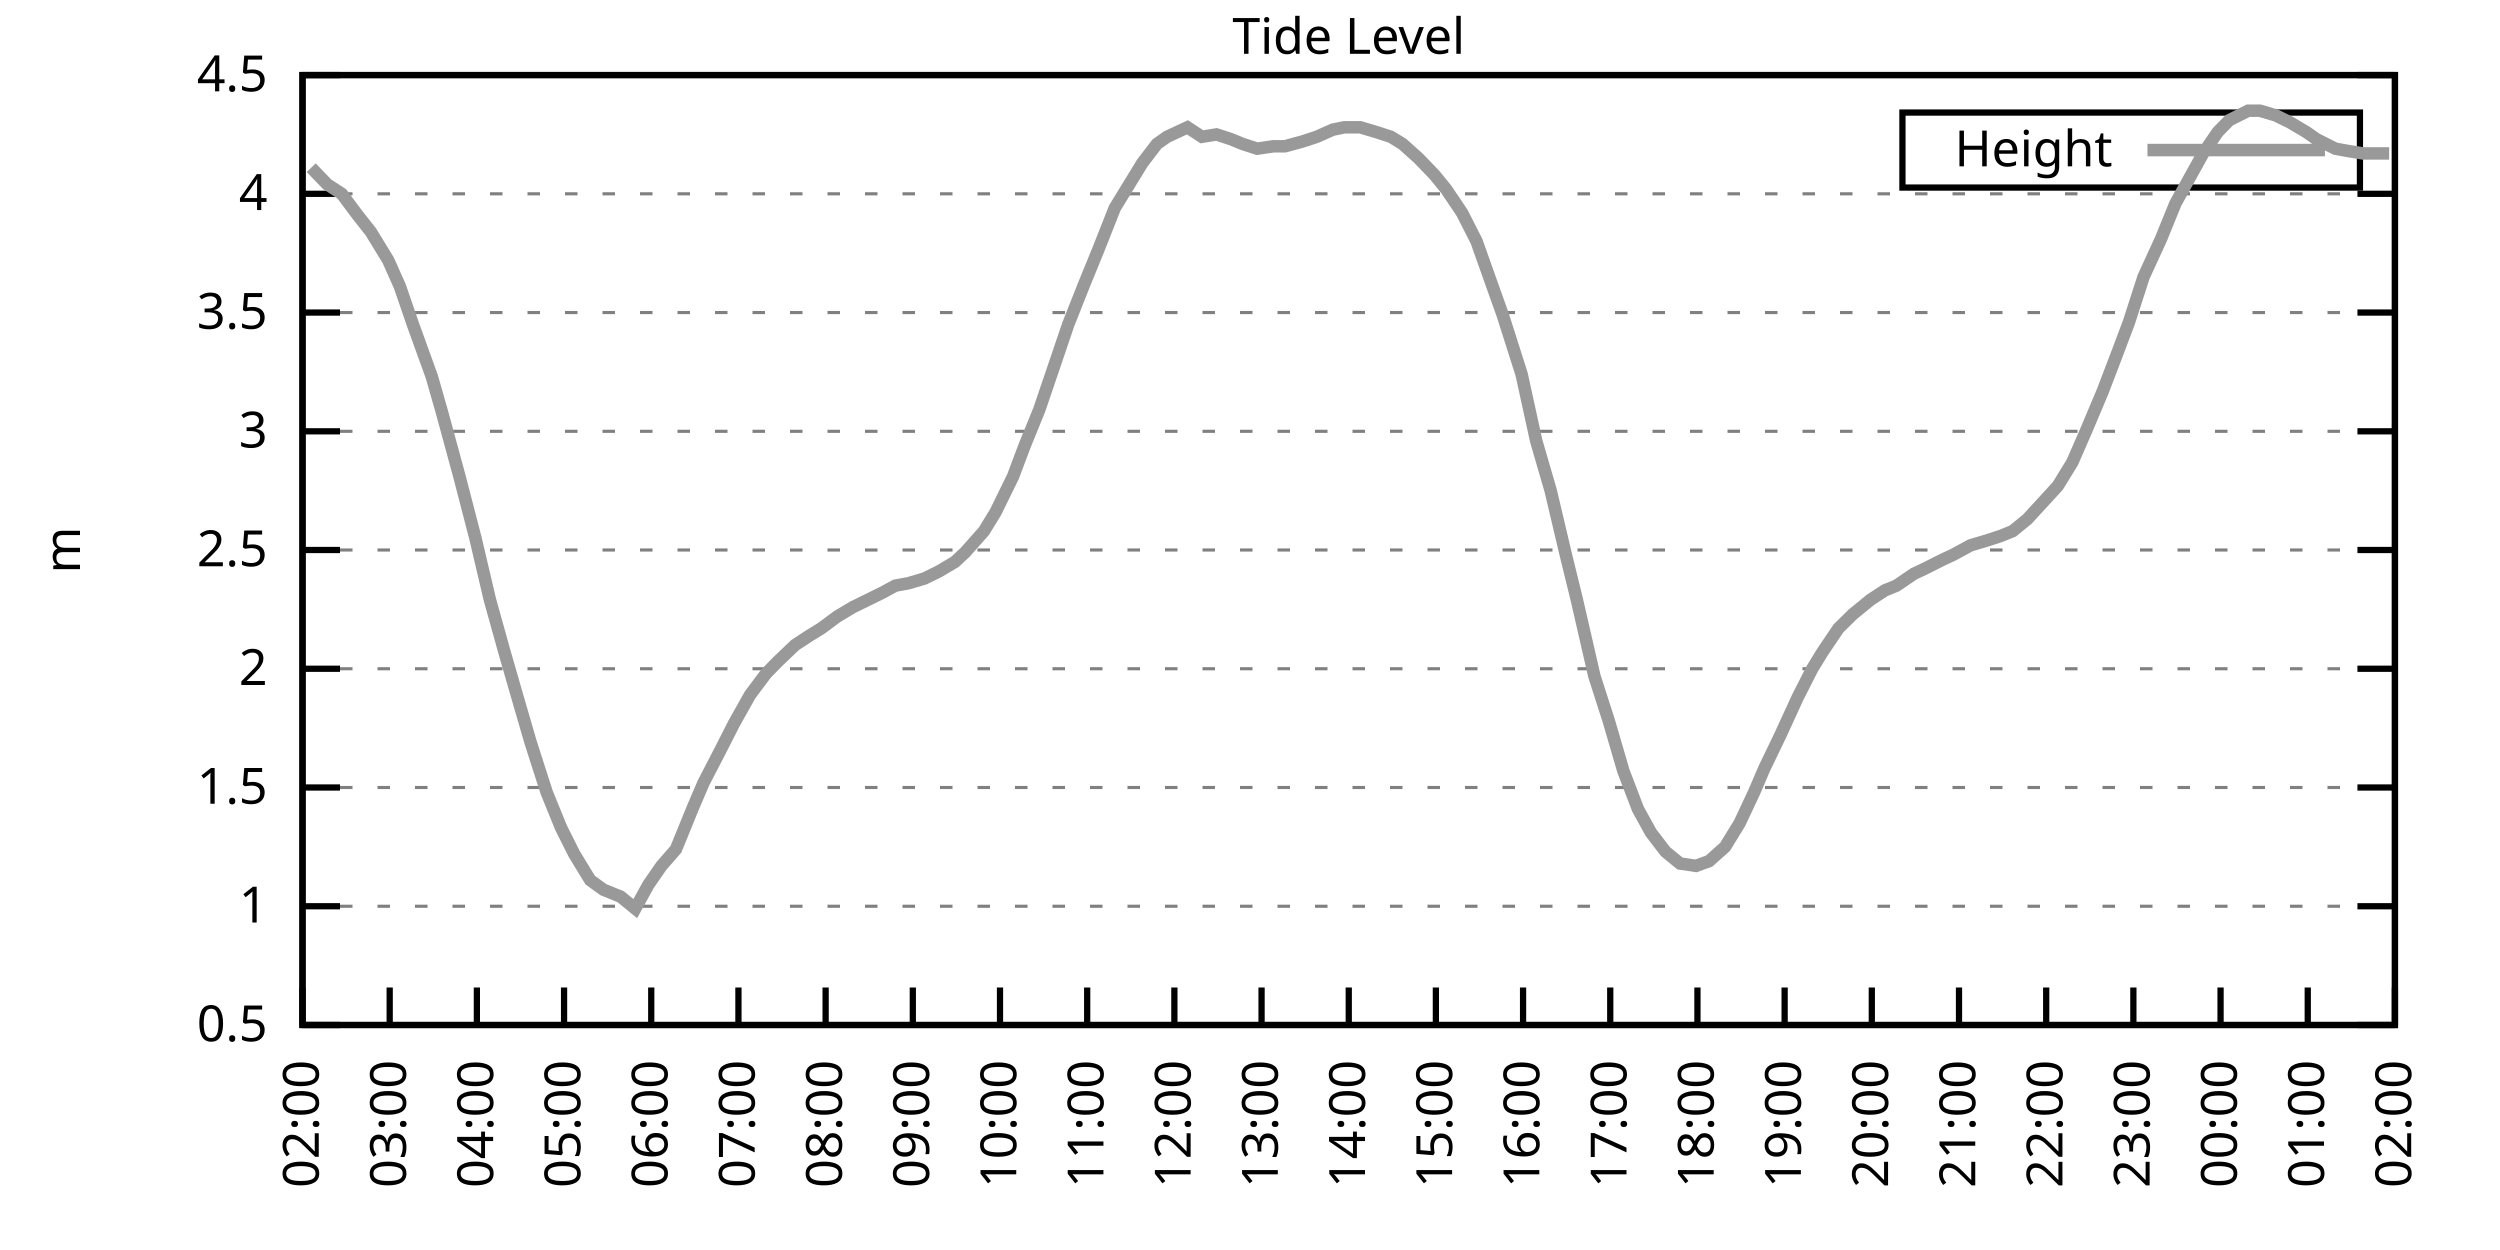
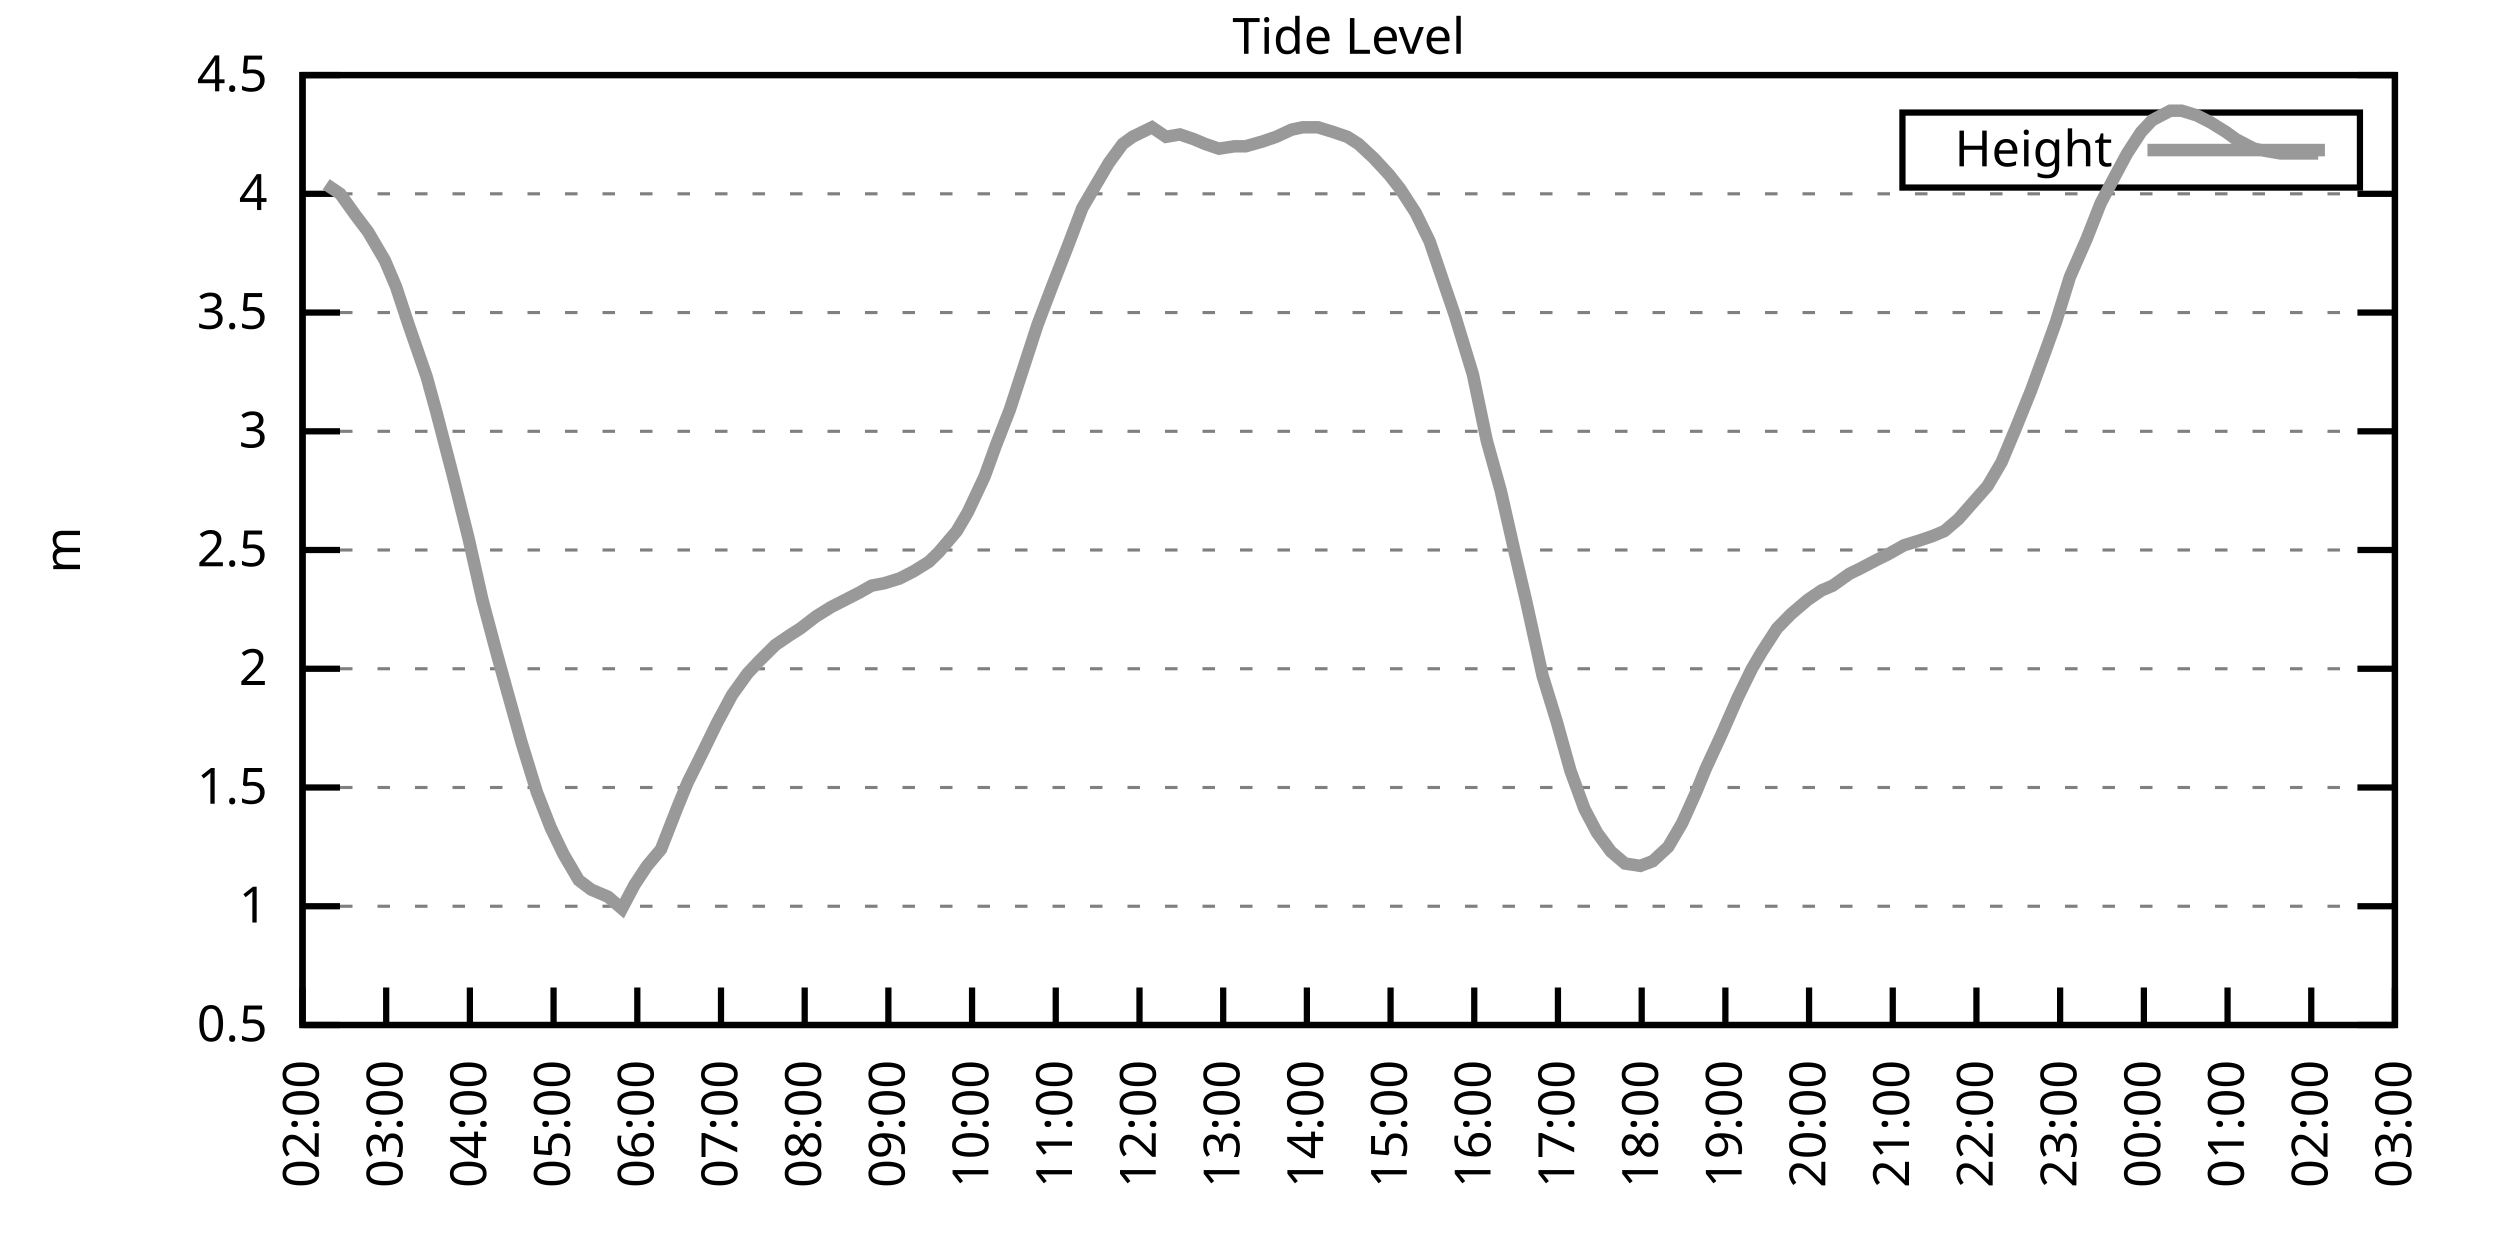
<svg xmlns="http://www.w3.org/2000/svg" xmlns:xlink="http://www.w3.org/1999/xlink" width="400" height="200" viewBox="0 0 400 200">
  <g id="gnuplot_canvas">
    <rect x="0" y="0" width="400" height="200" fill="none" />
    <defs>
      <circle id="gpDot" r="0.5" stroke-width="0.5" stroke="currentColor" />
      <path id="gpPt0" stroke-width="0.333" stroke="currentColor" d="M-1,0 h2 M0,-1 v2" />
      <path id="gpPt1" stroke-width="0.333" stroke="currentColor" d="M-1,-1 L1,1 M1,-1 L-1,1" />
      <path id="gpPt2" stroke-width="0.333" stroke="currentColor" d="M-1,0 L1,0 M0,-1 L0,1 M-1,-1 L1,1 M-1,1 L1,-1" />
      <rect id="gpPt3" stroke-width="0.333" stroke="currentColor" x="-1" y="-1" width="2" height="2" />
      <rect id="gpPt4" stroke-width="0.333" stroke="currentColor" fill="currentColor" x="-1" y="-1" width="2" height="2" />
      <circle id="gpPt5" stroke-width="0.333" stroke="currentColor" cx="0" cy="0" r="1" />
      <use xlink:href="#gpPt5" id="gpPt6" fill="currentColor" stroke="none" />
      <path id="gpPt7" stroke-width="0.333" stroke="currentColor" d="M0,-1.33 L-1.33,0.67 L1.33,0.67 z" />
      <use xlink:href="#gpPt7" id="gpPt8" fill="currentColor" stroke="none" />
      <use xlink:href="#gpPt7" id="gpPt9" stroke="currentColor" transform="rotate(180)" />
      <use xlink:href="#gpPt9" id="gpPt10" fill="currentColor" stroke="none" />
      <use xlink:href="#gpPt3" id="gpPt11" stroke="currentColor" transform="rotate(45)" />
      <use xlink:href="#gpPt11" id="gpPt12" fill="currentColor" stroke="none" />
      <path id="gpPt13" stroke-width="0.333" stroke="currentColor" d="M0,1.330 L1.265,0.411 L0.782,-1.067 L-0.782,-1.076 L-1.265,0.411 z" />
      <use xlink:href="#gpPt13" id="gpPt14" fill="currentColor" stroke="none" />
      <filter id="textbox" filterUnits="objectBoundingBox" x="0" y="0" height="1" width="1">
        <feFlood flood-color="white" flood-opacity="1" result="bgnd" />
        <feComposite in="SourceGraphic" in2="bgnd" operator="atop" />
      </filter>
      <filter id="greybox" filterUnits="objectBoundingBox" x="0" y="0" height="1" width="1">
        <feFlood flood-color="lightgrey" flood-opacity="1" result="grey" />
        <feComposite in="SourceGraphic" in2="grey" operator="atop" />
      </filter>
    </defs>
    <g fill="none" color="white" stroke="currentColor" stroke-width="1.00" stroke-linecap="butt" stroke-linejoin="miter">
</g>
    <g fill="none" color="black" stroke="currentColor" stroke-width="1.00" stroke-linecap="butt" stroke-linejoin="miter">
      <g stroke="none" shape-rendering="crispEdges">
        <polygon fill="rgb(255, 255, 255)" points="48.40,164.00 383.18,164.00 383.18,12.02 48.40,12.02 " />
      </g>
    </g>
    <g fill="none" color="black" stroke="currentColor" stroke-width="1.00" stroke-linecap="butt" stroke-linejoin="miter">
</g>
    <g fill="none" color="black" stroke="black" stroke-width="0.50" stroke-linecap="butt" stroke-linejoin="miter">
</g>
    <g fill="none" color="gray" stroke="currentColor" stroke-width="0.50" stroke-linecap="butt" stroke-linejoin="miter">
      <path stroke="gray" stroke-dasharray="2,4" class="gridline" d="M48.40,164.00 L383.19,164.00  " />
    </g>
    <g fill="none" color="gray" stroke="gray" stroke-width="1.00" stroke-linecap="butt" stroke-linejoin="miter">
</g>
    <g fill="none" color="black" stroke="currentColor" stroke-width="1.00" stroke-linecap="butt" stroke-linejoin="miter">
      <path stroke="black" d="M48.40,164.00 L54.40,164.00 M383.19,164.00 L377.19,164.00  " />
      <g transform="translate(42.80,166.60)" stroke="none" fill="black" font-family="Sans" font-size="8.00" text-anchor="end">
        <text>
          <tspan font-family="Sans"> 0.5</tspan>
        </text>
      </g>
    </g>
    <g fill="none" color="black" stroke="currentColor" stroke-width="1.00" stroke-linecap="butt" stroke-linejoin="miter">
</g>
    <g fill="none" color="black" stroke="black" stroke-width="0.50" stroke-linecap="butt" stroke-linejoin="miter">
</g>
    <g fill="none" color="gray" stroke="currentColor" stroke-width="0.50" stroke-linecap="butt" stroke-linejoin="miter">
      <path stroke="gray" stroke-dasharray="2,4" class="gridline" d="M48.40,145.00 L383.19,145.00  " />
    </g>
    <g fill="none" color="gray" stroke="gray" stroke-width="1.00" stroke-linecap="butt" stroke-linejoin="miter">
</g>
    <g fill="none" color="black" stroke="currentColor" stroke-width="1.00" stroke-linecap="butt" stroke-linejoin="miter">
      <path stroke="black" d="M48.40,145.00 L54.40,145.00 M383.19,145.00 L377.19,145.00  " />
      <g transform="translate(42.80,147.60)" stroke="none" fill="black" font-family="Sans" font-size="8.00" text-anchor="end">
        <text>
          <tspan font-family="Sans"> 1</tspan>
        </text>
      </g>
    </g>
    <g fill="none" color="black" stroke="currentColor" stroke-width="1.00" stroke-linecap="butt" stroke-linejoin="miter">
</g>
    <g fill="none" color="black" stroke="black" stroke-width="0.50" stroke-linecap="butt" stroke-linejoin="miter">
</g>
    <g fill="none" color="gray" stroke="currentColor" stroke-width="0.50" stroke-linecap="butt" stroke-linejoin="miter">
      <path stroke="gray" stroke-dasharray="2,4" class="gridline" d="M48.40,126.00 L383.19,126.00  " />
    </g>
    <g fill="none" color="gray" stroke="gray" stroke-width="1.00" stroke-linecap="butt" stroke-linejoin="miter">
</g>
    <g fill="none" color="black" stroke="currentColor" stroke-width="1.00" stroke-linecap="butt" stroke-linejoin="miter">
      <path stroke="black" d="M48.40,126.00 L54.40,126.00 M383.19,126.00 L377.19,126.00  " />
      <g transform="translate(42.80,128.60)" stroke="none" fill="black" font-family="Sans" font-size="8.00" text-anchor="end">
        <text>
          <tspan font-family="Sans"> 1.5</tspan>
        </text>
      </g>
    </g>
    <g fill="none" color="black" stroke="currentColor" stroke-width="1.00" stroke-linecap="butt" stroke-linejoin="miter">
</g>
    <g fill="none" color="black" stroke="black" stroke-width="0.50" stroke-linecap="butt" stroke-linejoin="miter">
</g>
    <g fill="none" color="gray" stroke="currentColor" stroke-width="0.50" stroke-linecap="butt" stroke-linejoin="miter">
      <path stroke="gray" stroke-dasharray="2,4" class="gridline" d="M48.40,107.00 L383.19,107.00  " />
    </g>
    <g fill="none" color="gray" stroke="gray" stroke-width="1.00" stroke-linecap="butt" stroke-linejoin="miter">
</g>
    <g fill="none" color="black" stroke="currentColor" stroke-width="1.00" stroke-linecap="butt" stroke-linejoin="miter">
      <path stroke="black" d="M48.40,107.00 L54.40,107.00 M383.19,107.00 L377.19,107.00  " />
      <g transform="translate(42.80,109.60)" stroke="none" fill="black" font-family="Sans" font-size="8.00" text-anchor="end">
        <text>
          <tspan font-family="Sans"> 2</tspan>
        </text>
      </g>
    </g>
    <g fill="none" color="black" stroke="currentColor" stroke-width="1.00" stroke-linecap="butt" stroke-linejoin="miter">
</g>
    <g fill="none" color="black" stroke="black" stroke-width="0.50" stroke-linecap="butt" stroke-linejoin="miter">
</g>
    <g fill="none" color="gray" stroke="currentColor" stroke-width="0.50" stroke-linecap="butt" stroke-linejoin="miter">
      <path stroke="gray" stroke-dasharray="2,4" class="gridline" d="M48.40,88.00 L383.19,88.00  " />
    </g>
    <g fill="none" color="gray" stroke="gray" stroke-width="1.00" stroke-linecap="butt" stroke-linejoin="miter">
</g>
    <g fill="none" color="black" stroke="currentColor" stroke-width="1.00" stroke-linecap="butt" stroke-linejoin="miter">
      <path stroke="black" d="M48.40,88.00 L54.40,88.00 M383.19,88.00 L377.19,88.00  " />
      <g transform="translate(42.80,90.60)" stroke="none" fill="black" font-family="Sans" font-size="8.00" text-anchor="end">
        <text>
          <tspan font-family="Sans"> 2.5</tspan>
        </text>
      </g>
    </g>
    <g fill="none" color="black" stroke="currentColor" stroke-width="1.00" stroke-linecap="butt" stroke-linejoin="miter">
</g>
    <g fill="none" color="black" stroke="black" stroke-width="0.50" stroke-linecap="butt" stroke-linejoin="miter">
</g>
    <g fill="none" color="gray" stroke="currentColor" stroke-width="0.50" stroke-linecap="butt" stroke-linejoin="miter">
      <path stroke="gray" stroke-dasharray="2,4" class="gridline" d="M48.40,69.01 L383.19,69.01  " />
    </g>
    <g fill="none" color="gray" stroke="gray" stroke-width="1.00" stroke-linecap="butt" stroke-linejoin="miter">
</g>
    <g fill="none" color="black" stroke="currentColor" stroke-width="1.00" stroke-linecap="butt" stroke-linejoin="miter">
      <path stroke="black" d="M48.40,69.01 L54.40,69.01 M383.19,69.01 L377.19,69.01  " />
      <g transform="translate(42.80,71.61)" stroke="none" fill="black" font-family="Sans" font-size="8.00" text-anchor="end">
        <text>
          <tspan font-family="Sans"> 3</tspan>
        </text>
      </g>
    </g>
    <g fill="none" color="black" stroke="currentColor" stroke-width="1.00" stroke-linecap="butt" stroke-linejoin="miter">
</g>
    <g fill="none" color="black" stroke="black" stroke-width="0.50" stroke-linecap="butt" stroke-linejoin="miter">
</g>
    <g fill="none" color="gray" stroke="currentColor" stroke-width="0.50" stroke-linecap="butt" stroke-linejoin="miter">
      <path stroke="gray" stroke-dasharray="2,4" class="gridline" d="M48.40,50.01 L383.19,50.01  " />
    </g>
    <g fill="none" color="gray" stroke="gray" stroke-width="1.00" stroke-linecap="butt" stroke-linejoin="miter">
</g>
    <g fill="none" color="black" stroke="currentColor" stroke-width="1.00" stroke-linecap="butt" stroke-linejoin="miter">
      <path stroke="black" d="M48.40,50.01 L54.40,50.01 M383.19,50.01 L377.19,50.01  " />
      <g transform="translate(42.80,52.61)" stroke="none" fill="black" font-family="Sans" font-size="8.00" text-anchor="end">
        <text>
          <tspan font-family="Sans"> 3.5</tspan>
        </text>
      </g>
    </g>
    <g fill="none" color="black" stroke="currentColor" stroke-width="1.00" stroke-linecap="butt" stroke-linejoin="miter">
</g>
    <g fill="none" color="black" stroke="black" stroke-width="0.50" stroke-linecap="butt" stroke-linejoin="miter">
</g>
    <g fill="none" color="gray" stroke="currentColor" stroke-width="0.50" stroke-linecap="butt" stroke-linejoin="miter">
      <path stroke="gray" stroke-dasharray="2,4" class="gridline" d="M48.40,31.01 L383.19,31.01  " />
    </g>
    <g fill="none" color="gray" stroke="gray" stroke-width="1.00" stroke-linecap="butt" stroke-linejoin="miter">
</g>
    <g fill="none" color="black" stroke="currentColor" stroke-width="1.00" stroke-linecap="butt" stroke-linejoin="miter">
      <path stroke="black" d="M48.40,31.01 L54.40,31.01 M383.19,31.01 L377.19,31.01  " />
      <g transform="translate(42.80,33.61)" stroke="none" fill="black" font-family="Sans" font-size="8.00" text-anchor="end">
        <text>
          <tspan font-family="Sans"> 4</tspan>
        </text>
      </g>
    </g>
    <g fill="none" color="black" stroke="currentColor" stroke-width="1.00" stroke-linecap="butt" stroke-linejoin="miter">
</g>
    <g fill="none" color="black" stroke="black" stroke-width="0.50" stroke-linecap="butt" stroke-linejoin="miter">
</g>
    <g fill="none" color="gray" stroke="currentColor" stroke-width="0.50" stroke-linecap="butt" stroke-linejoin="miter">
      <path stroke="gray" stroke-dasharray="2,4" class="gridline" d="M48.40,12.01 L383.19,12.01  " />
    </g>
    <g fill="none" color="gray" stroke="gray" stroke-width="1.00" stroke-linecap="butt" stroke-linejoin="miter">
</g>
    <g fill="none" color="black" stroke="currentColor" stroke-width="1.00" stroke-linecap="butt" stroke-linejoin="miter">
      <path stroke="black" d="M48.40,12.01 L54.40,12.01 M383.19,12.01 L377.19,12.01  " />
      <g transform="translate(42.80,14.61)" stroke="none" fill="black" font-family="Sans" font-size="8.00" text-anchor="end">
        <text>
          <tspan font-family="Sans"> 4.5</tspan>
        </text>
      </g>
    </g>
    <g fill="none" color="black" stroke="currentColor" stroke-width="1.00" stroke-linecap="butt" stroke-linejoin="miter">
      <path stroke="black" d="M48.40,164.00 L48.40,158.00  " />
      <g transform="translate(51.00,169.60) rotate(270.00)" stroke="none" fill="black" font-family="Sans" font-size="8.00" text-anchor="end">
        <text>
          <tspan font-family="Sans">02:00</tspan>
        </text>
      </g>
    </g>
    <g fill="none" color="black" stroke="currentColor" stroke-width="1.00" stroke-linecap="butt" stroke-linejoin="miter">
-       <path stroke="black" d="M62.35,164.00 L62.35,158.00  " />
-       <g transform="translate(64.95,169.60) rotate(270.00)" stroke="none" fill="black" font-family="Sans" font-size="8.00" text-anchor="end">
+       <path stroke="black" d="M61.79,164.00 L61.79,158.00  " />
+       <g transform="translate(64.39,169.60) rotate(270.00)" stroke="none" fill="black" font-family="Sans" font-size="8.00" text-anchor="end">
        <text>
          <tspan font-family="Sans">03:00</tspan>
        </text>
      </g>
    </g>
    <g fill="none" color="black" stroke="currentColor" stroke-width="1.00" stroke-linecap="butt" stroke-linejoin="miter">
-       <path stroke="black" d="M76.30,164.00 L76.30,158.00  " />
-       <g transform="translate(78.90,169.60) rotate(270.00)" stroke="none" fill="black" font-family="Sans" font-size="8.00" text-anchor="end">
+       <path stroke="black" d="M75.18,164.00 L75.18,158.00  " />
+       <g transform="translate(77.78,169.60) rotate(270.00)" stroke="none" fill="black" font-family="Sans" font-size="8.00" text-anchor="end">
        <text>
          <tspan font-family="Sans">04:00</tspan>
        </text>
      </g>
    </g>
    <g fill="none" color="black" stroke="currentColor" stroke-width="1.00" stroke-linecap="butt" stroke-linejoin="miter">
-       <path stroke="black" d="M90.25,164.00 L90.25,158.00  " />
-       <g transform="translate(92.85,169.60) rotate(270.00)" stroke="none" fill="black" font-family="Sans" font-size="8.00" text-anchor="end">
+       <path stroke="black" d="M88.57,164.00 L88.57,158.00  " />
+       <g transform="translate(91.17,169.60) rotate(270.00)" stroke="none" fill="black" font-family="Sans" font-size="8.00" text-anchor="end">
        <text>
          <tspan font-family="Sans">05:00</tspan>
        </text>
      </g>
    </g>
    <g fill="none" color="black" stroke="currentColor" stroke-width="1.00" stroke-linecap="butt" stroke-linejoin="miter">
-       <path stroke="black" d="M104.20,164.00 L104.20,158.00  " />
-       <g transform="translate(106.80,169.60) rotate(270.00)" stroke="none" fill="black" font-family="Sans" font-size="8.00" text-anchor="end">
+       <path stroke="black" d="M101.97,164.00 L101.97,158.00  " />
+       <g transform="translate(104.57,169.60) rotate(270.00)" stroke="none" fill="black" font-family="Sans" font-size="8.00" text-anchor="end">
        <text>
          <tspan font-family="Sans">06:00</tspan>
        </text>
      </g>
    </g>
    <g fill="none" color="black" stroke="currentColor" stroke-width="1.00" stroke-linecap="butt" stroke-linejoin="miter">
-       <path stroke="black" d="M118.15,164.00 L118.15,158.00  " />
-       <g transform="translate(120.75,169.60) rotate(270.00)" stroke="none" fill="black" font-family="Sans" font-size="8.00" text-anchor="end">
+       <path stroke="black" d="M115.36,164.00 L115.36,158.00  " />
+       <g transform="translate(117.96,169.60) rotate(270.00)" stroke="none" fill="black" font-family="Sans" font-size="8.00" text-anchor="end">
        <text>
          <tspan font-family="Sans">07:00</tspan>
        </text>
      </g>
    </g>
    <g fill="none" color="black" stroke="currentColor" stroke-width="1.00" stroke-linecap="butt" stroke-linejoin="miter">
-       <path stroke="black" d="M132.10,164.00 L132.10,158.00  " />
-       <g transform="translate(134.70,169.60) rotate(270.00)" stroke="none" fill="black" font-family="Sans" font-size="8.00" text-anchor="end">
+       <path stroke="black" d="M128.75,164.00 L128.75,158.00  " />
+       <g transform="translate(131.35,169.60) rotate(270.00)" stroke="none" fill="black" font-family="Sans" font-size="8.00" text-anchor="end">
        <text>
          <tspan font-family="Sans">08:00</tspan>
        </text>
      </g>
    </g>
    <g fill="none" color="black" stroke="currentColor" stroke-width="1.00" stroke-linecap="butt" stroke-linejoin="miter">
-       <path stroke="black" d="M146.05,164.00 L146.05,158.00  " />
-       <g transform="translate(148.65,169.60) rotate(270.00)" stroke="none" fill="black" font-family="Sans" font-size="8.00" text-anchor="end">
+       <path stroke="black" d="M142.14,164.00 L142.14,158.00  " />
+       <g transform="translate(144.74,169.60) rotate(270.00)" stroke="none" fill="black" font-family="Sans" font-size="8.00" text-anchor="end">
        <text>
          <tspan font-family="Sans">09:00</tspan>
        </text>
      </g>
    </g>
    <g fill="none" color="black" stroke="currentColor" stroke-width="1.00" stroke-linecap="butt" stroke-linejoin="miter">
-       <path stroke="black" d="M160.00,164.00 L160.00,158.00  " />
-       <g transform="translate(162.60,169.60) rotate(270.00)" stroke="none" fill="black" font-family="Sans" font-size="8.00" text-anchor="end">
+       <path stroke="black" d="M155.53,164.00 L155.53,158.00  " />
+       <g transform="translate(158.13,169.60) rotate(270.00)" stroke="none" fill="black" font-family="Sans" font-size="8.00" text-anchor="end">
        <text>
          <tspan font-family="Sans">10:00</tspan>
        </text>
      </g>
    </g>
    <g fill="none" color="black" stroke="currentColor" stroke-width="1.00" stroke-linecap="butt" stroke-linejoin="miter">
-       <path stroke="black" d="M173.95,164.00 L173.95,158.00  " />
-       <g transform="translate(176.55,169.60) rotate(270.00)" stroke="none" fill="black" font-family="Sans" font-size="8.00" text-anchor="end">
+       <path stroke="black" d="M168.92,164.00 L168.92,158.00  " />
+       <g transform="translate(171.52,169.60) rotate(270.00)" stroke="none" fill="black" font-family="Sans" font-size="8.00" text-anchor="end">
        <text>
          <tspan font-family="Sans">11:00</tspan>
        </text>
      </g>
    </g>
    <g fill="none" color="black" stroke="currentColor" stroke-width="1.00" stroke-linecap="butt" stroke-linejoin="miter">
-       <path stroke="black" d="M187.90,164.00 L187.90,158.00  " />
-       <g transform="translate(190.50,169.60) rotate(270.00)" stroke="none" fill="black" font-family="Sans" font-size="8.00" text-anchor="end">
+       <path stroke="black" d="M182.32,164.00 L182.32,158.00  " />
+       <g transform="translate(184.92,169.60) rotate(270.00)" stroke="none" fill="black" font-family="Sans" font-size="8.00" text-anchor="end">
        <text>
          <tspan font-family="Sans">12:00</tspan>
        </text>
      </g>
    </g>
    <g fill="none" color="black" stroke="currentColor" stroke-width="1.00" stroke-linecap="butt" stroke-linejoin="miter">
-       <path stroke="black" d="M201.85,164.00 L201.85,158.00  " />
-       <g transform="translate(204.45,169.60) rotate(270.00)" stroke="none" fill="black" font-family="Sans" font-size="8.00" text-anchor="end">
+       <path stroke="black" d="M195.71,164.00 L195.71,158.00  " />
+       <g transform="translate(198.31,169.60) rotate(270.00)" stroke="none" fill="black" font-family="Sans" font-size="8.00" text-anchor="end">
        <text>
          <tspan font-family="Sans">13:00</tspan>
        </text>
      </g>
    </g>
    <g fill="none" color="black" stroke="currentColor" stroke-width="1.00" stroke-linecap="butt" stroke-linejoin="miter">
-       <path stroke="black" d="M215.80,164.00 L215.80,158.00  " />
-       <g transform="translate(218.40,169.60) rotate(270.00)" stroke="none" fill="black" font-family="Sans" font-size="8.00" text-anchor="end">
+       <path stroke="black" d="M209.10,164.00 L209.10,158.00  " />
+       <g transform="translate(211.70,169.60) rotate(270.00)" stroke="none" fill="black" font-family="Sans" font-size="8.00" text-anchor="end">
        <text>
          <tspan font-family="Sans">14:00</tspan>
        </text>
      </g>
    </g>
    <g fill="none" color="black" stroke="currentColor" stroke-width="1.00" stroke-linecap="butt" stroke-linejoin="miter">
-       <path stroke="black" d="M229.74,164.00 L229.74,158.00  " />
-       <g transform="translate(232.34,169.60) rotate(270.00)" stroke="none" fill="black" font-family="Sans" font-size="8.00" text-anchor="end">
+       <path stroke="black" d="M222.49,164.00 L222.49,158.00  " />
+       <g transform="translate(225.09,169.60) rotate(270.00)" stroke="none" fill="black" font-family="Sans" font-size="8.00" text-anchor="end">
        <text>
          <tspan font-family="Sans">15:00</tspan>
        </text>
      </g>
    </g>
    <g fill="none" color="black" stroke="currentColor" stroke-width="1.00" stroke-linecap="butt" stroke-linejoin="miter">
-       <path stroke="black" d="M243.69,164.00 L243.69,158.00  " />
-       <g transform="translate(246.29,169.60) rotate(270.00)" stroke="none" fill="black" font-family="Sans" font-size="8.00" text-anchor="end">
+       <path stroke="black" d="M235.88,164.00 L235.88,158.00  " />
+       <g transform="translate(238.48,169.60) rotate(270.00)" stroke="none" fill="black" font-family="Sans" font-size="8.00" text-anchor="end">
        <text>
          <tspan font-family="Sans">16:00</tspan>
        </text>
      </g>
    </g>
    <g fill="none" color="black" stroke="currentColor" stroke-width="1.00" stroke-linecap="butt" stroke-linejoin="miter">
-       <path stroke="black" d="M257.64,164.00 L257.64,158.00  " />
-       <g transform="translate(260.24,169.60) rotate(270.00)" stroke="none" fill="black" font-family="Sans" font-size="8.00" text-anchor="end">
+       <path stroke="black" d="M249.27,164.00 L249.27,158.00  " />
+       <g transform="translate(251.87,169.60) rotate(270.00)" stroke="none" fill="black" font-family="Sans" font-size="8.00" text-anchor="end">
        <text>
          <tspan font-family="Sans">17:00</tspan>
        </text>
      </g>
    </g>
    <g fill="none" color="black" stroke="currentColor" stroke-width="1.00" stroke-linecap="butt" stroke-linejoin="miter">
-       <path stroke="black" d="M271.59,164.00 L271.59,158.00  " />
-       <g transform="translate(274.19,169.60) rotate(270.00)" stroke="none" fill="black" font-family="Sans" font-size="8.00" text-anchor="end">
+       <path stroke="black" d="M262.67,164.00 L262.67,158.00  " />
+       <g transform="translate(265.27,169.60) rotate(270.00)" stroke="none" fill="black" font-family="Sans" font-size="8.00" text-anchor="end">
        <text>
          <tspan font-family="Sans">18:00</tspan>
        </text>
      </g>
    </g>
    <g fill="none" color="black" stroke="currentColor" stroke-width="1.00" stroke-linecap="butt" stroke-linejoin="miter">
-       <path stroke="black" d="M285.54,164.00 L285.54,158.00  " />
-       <g transform="translate(288.14,169.60) rotate(270.00)" stroke="none" fill="black" font-family="Sans" font-size="8.00" text-anchor="end">
+       <path stroke="black" d="M276.06,164.00 L276.06,158.00  " />
+       <g transform="translate(278.66,169.60) rotate(270.00)" stroke="none" fill="black" font-family="Sans" font-size="8.00" text-anchor="end">
        <text>
          <tspan font-family="Sans">19:00</tspan>
        </text>
      </g>
    </g>
    <g fill="none" color="black" stroke="currentColor" stroke-width="1.00" stroke-linecap="butt" stroke-linejoin="miter">
-       <path stroke="black" d="M299.49,164.00 L299.49,158.00  " />
-       <g transform="translate(302.09,169.60) rotate(270.00)" stroke="none" fill="black" font-family="Sans" font-size="8.00" text-anchor="end">
+       <path stroke="black" d="M289.45,164.00 L289.45,158.00  " />
+       <g transform="translate(292.05,169.60) rotate(270.00)" stroke="none" fill="black" font-family="Sans" font-size="8.00" text-anchor="end">
        <text>
          <tspan font-family="Sans">20:00</tspan>
        </text>
      </g>
    </g>
    <g fill="none" color="black" stroke="currentColor" stroke-width="1.00" stroke-linecap="butt" stroke-linejoin="miter">
-       <path stroke="black" d="M313.44,164.00 L313.44,158.00  " />
-       <g transform="translate(316.04,169.60) rotate(270.00)" stroke="none" fill="black" font-family="Sans" font-size="8.00" text-anchor="end">
+       <path stroke="black" d="M302.84,164.00 L302.84,158.00  " />
+       <g transform="translate(305.44,169.60) rotate(270.00)" stroke="none" fill="black" font-family="Sans" font-size="8.00" text-anchor="end">
        <text>
          <tspan font-family="Sans">21:00</tspan>
        </text>
      </g>
    </g>
    <g fill="none" color="black" stroke="currentColor" stroke-width="1.00" stroke-linecap="butt" stroke-linejoin="miter">
-       <path stroke="black" d="M327.39,164.00 L327.39,158.00  " />
-       <g transform="translate(329.99,169.60) rotate(270.00)" stroke="none" fill="black" font-family="Sans" font-size="8.00" text-anchor="end">
+       <path stroke="black" d="M316.23,164.00 L316.23,158.00  " />
+       <g transform="translate(318.83,169.60) rotate(270.00)" stroke="none" fill="black" font-family="Sans" font-size="8.00" text-anchor="end">
        <text>
          <tspan font-family="Sans">22:00</tspan>
        </text>
      </g>
    </g>
    <g fill="none" color="black" stroke="currentColor" stroke-width="1.00" stroke-linecap="butt" stroke-linejoin="miter">
-       <path stroke="black" d="M341.34,164.00 L341.34,158.00  " />
-       <g transform="translate(343.94,169.60) rotate(270.00)" stroke="none" fill="black" font-family="Sans" font-size="8.00" text-anchor="end">
+       <path stroke="black" d="M329.62,164.00 L329.62,158.00  " />
+       <g transform="translate(332.22,169.60) rotate(270.00)" stroke="none" fill="black" font-family="Sans" font-size="8.00" text-anchor="end">
        <text>
          <tspan font-family="Sans">23:00</tspan>
        </text>
      </g>
    </g>
    <g fill="none" color="black" stroke="currentColor" stroke-width="1.00" stroke-linecap="butt" stroke-linejoin="miter">
-       <path stroke="black" d="M355.29,164.00 L355.29,158.00  " />
-       <g transform="translate(357.89,169.60) rotate(270.00)" stroke="none" fill="black" font-family="Sans" font-size="8.00" text-anchor="end">
+       <path stroke="black" d="M343.02,164.00 L343.02,158.00  " />
+       <g transform="translate(345.62,169.60) rotate(270.00)" stroke="none" fill="black" font-family="Sans" font-size="8.00" text-anchor="end">
        <text>
          <tspan font-family="Sans">00:00</tspan>
        </text>
      </g>
    </g>
    <g fill="none" color="black" stroke="currentColor" stroke-width="1.00" stroke-linecap="butt" stroke-linejoin="miter">
-       <path stroke="black" d="M369.24,164.00 L369.24,158.00  " />
-       <g transform="translate(371.84,169.60) rotate(270.00)" stroke="none" fill="black" font-family="Sans" font-size="8.00" text-anchor="end">
+       <path stroke="black" d="M356.41,164.00 L356.41,158.00  " />
+       <g transform="translate(359.01,169.60) rotate(270.00)" stroke="none" fill="black" font-family="Sans" font-size="8.00" text-anchor="end">
        <text>
          <tspan font-family="Sans">01:00</tspan>
+         </text>
+       </g>
+     </g>
+     <g fill="none" color="black" stroke="currentColor" stroke-width="1.00" stroke-linecap="butt" stroke-linejoin="miter">
+       <path stroke="black" d="M369.80,164.00 L369.80,158.00  " />
+       <g transform="translate(372.40,169.60) rotate(270.00)" stroke="none" fill="black" font-family="Sans" font-size="8.00" text-anchor="end">
+         <text>
+           <tspan font-family="Sans">02:00</tspan>
        </text>
      </g>
    </g>
    <g fill="none" color="black" stroke="currentColor" stroke-width="1.00" stroke-linecap="butt" stroke-linejoin="miter">
      <path stroke="black" d="M383.19,164.00 L383.19,158.00  " />
      <g transform="translate(385.79,169.60) rotate(270.00)" stroke="none" fill="black" font-family="Sans" font-size="8.00" text-anchor="end">
        <text>
-           <tspan font-family="Sans">02:00</tspan>
+           <tspan font-family="Sans">03:00</tspan>
        </text>
      </g>
    </g>
    <g fill="none" color="black" stroke="currentColor" stroke-width="1.00" stroke-linecap="butt" stroke-linejoin="miter">
</g>
    <g fill="none" color="black" stroke="currentColor" stroke-width="1.00" stroke-linecap="butt" stroke-linejoin="miter">
      <path stroke="black" d="M48.40,12.01 L48.40,164.00 L383.19,164.00 L383.19,12.01 L48.40,12.01 Z  " />
    </g>
    <g fill="none" color="black" stroke="currentColor" stroke-width="1.00" stroke-linecap="butt" stroke-linejoin="miter">
</g>
    <g fill="none" color="black" stroke="currentColor" stroke-width="1.00" stroke-linecap="butt" stroke-linejoin="miter">
      <path stroke="black" d="M304.39,30.01 L304.39,18.01 L377.59,18.01 L377.59,30.01 L304.39,30.01 Z  " />
    </g>
    <g id="Tide_level_plot_1">
      <g fill="none" color="white" stroke="black" stroke-width="2.00" stroke-linecap="butt" stroke-linejoin="miter">
</g>
      <g fill="none" color="black" stroke="currentColor" stroke-width="2.00" stroke-linecap="butt" stroke-linejoin="miter">
        <g transform="translate(337.99,26.61)" stroke="none" fill="black" font-family="Sans" font-size="8.00" text-anchor="end">
          <text>
            <tspan font-family="Sans">Height</tspan>
          </text>
        </g>
      </g>
      <g fill="none" color="black" stroke="currentColor" stroke-width="2.00" stroke-linecap="butt" stroke-linejoin="miter">
-         <path stroke="rgb(153, 153, 153)" d="M343.59,24.01 L371.99,24.01 M49.79,26.83 L52.35,29.49 L54.68,31.01 L57.23,34.43 L59.33,37.09 L62.12,41.65   L63.98,45.83 L66.07,51.91 L69.09,60.27 L70.72,65.97 L73.51,76.23 L76.07,86.11 L78.39,95.98 L80.72,104.34   L82.58,110.80 L84.90,118.78 L87.46,126.76 L89.78,132.46 L91.88,136.64 L94.43,140.82 L96.53,142.34 L99.32,143.48   L101.64,145.38 L103.73,141.58 L105.83,138.54 L108.15,135.88 L110.94,129.04 L112.57,125.24 L115.13,120.30 L117.45,115.74   L120.01,111.18 L122.57,107.76 L124.43,105.86 L127.22,103.20 L129.54,101.68 L131.40,100.54 L133.96,98.64 L136.51,97.12   L138.84,95.98 L141.16,94.84 L143.26,93.70 L145.35,93.32 L147.91,92.56 L150.23,91.42 L152.79,89.90 L154.42,88.38   L157.44,84.97 L159.30,81.93 L162.09,76.23 L163.95,71.29 L166.27,65.59 L168.60,58.75 L170.92,51.91 L173.48,45.45   L175.81,39.75 L178.36,33.29 L180.22,30.25 L182.78,26.07 L185.11,23.03 L186.73,21.89 L189.99,20.37 L192.31,21.89   L194.64,21.51 L196.96,22.27 L198.82,23.03 L201.15,23.79 L203.71,23.41 L205.57,23.41 L208.36,22.65 L210.68,21.89   L213.24,20.75 L215.10,20.37 L217.65,20.37 L220.21,21.13 L222.54,21.89 L224.40,23.03 L226.95,25.31 L229.51,27.97   L231.37,30.25 L233.93,34.05 L236.25,38.61 L238.81,45.83 L240.44,50.39 L243.46,59.89 L245.79,70.53 L248.11,78.51   L250.44,88.38 L252.30,95.98 L255.09,108.14 L257.41,115.36 L259.74,123.34 L262.06,129.42 L264.15,133.22 L266.48,136.26   L268.80,138.16 L271.36,138.54 L273.45,137.78 L276.01,135.50 L278.34,131.70 L280.66,126.76 L282.29,122.96 L284.85,117.64   L287.64,111.56 L289.96,107.00 L291.59,104.34 L294.15,100.54 L296.47,98.26 L299.26,95.98 L301.58,94.46 L303.44,93.70   L306.23,91.80 L307.86,91.04 L310.88,89.52 L312.51,88.76 L315.30,87.25 L317.86,86.49 L320.18,85.73 L322.04,84.97   L324.37,83.07 L326.46,80.79 L329.25,77.75 L331.58,73.95 L333.90,68.63 L336.46,62.55 L338.78,56.47 L340.64,51.53   L342.97,44.31 L345.76,38.23 L348.08,32.53 L350.18,28.73 L352.50,24.55 L354.83,21.13 L356.69,19.23 L359.71,17.71   L361.57,17.71 L364.13,18.47 L366.45,19.61 L369.01,21.13 L370.64,22.27 L373.66,23.79 L375.75,24.17 L378.08,24.55   L380.17,24.55 L382.26,24.55  " />
+         <path stroke="rgb(153, 153, 153)" d="M343.59,24.01 L371.99,24.01 M52.19,29.49 L54.43,31.01 L56.88,34.43 L58.89,37.09 L61.57,41.65 L63.35,45.83   L65.36,51.91 L68.26,60.27 L69.83,65.97 L72.50,76.23 L74.96,86.11 L77.19,95.98 L79.42,104.34 L81.21,110.80   L83.44,118.78 L85.90,126.76 L88.13,132.46 L90.14,136.64 L92.59,140.82 L94.60,142.34 L97.28,143.48 L99.51,145.38   L101.52,141.58 L103.53,138.54 L105.76,135.88 L108.44,129.04 L110.00,125.24 L112.46,120.30 L114.69,115.74 L117.14,111.18   L119.60,107.76 L121.38,105.86 L124.06,103.20 L126.29,101.68 L128.08,100.54 L130.54,98.64 L132.99,97.12 L135.22,95.98   L137.45,94.84 L139.46,93.70 L141.47,93.32 L143.93,92.56 L146.16,91.42 L148.61,89.90 L150.18,88.38 L153.08,84.97   L154.86,81.93 L157.54,76.23 L159.33,71.29 L161.56,65.59 L163.79,58.75 L166.02,51.91 L168.48,45.45 L170.71,39.75   L173.17,33.29 L174.95,30.25 L177.41,26.07 L179.64,23.03 L181.20,21.89 L184.32,20.37 L186.56,21.89 L188.79,21.51   L191.02,22.27 L192.81,23.03 L195.04,23.79 L197.49,23.41 L199.28,23.41 L201.96,22.65 L204.19,21.89 L206.64,20.75   L208.43,20.37 L210.88,20.37 L213.34,21.13 L215.57,21.89 L217.36,23.03 L219.81,25.31 L222.27,27.97 L224.05,30.25   L226.51,34.05 L228.74,38.61 L231.20,45.83 L232.76,50.39 L235.66,59.89 L237.89,70.53 L240.12,78.51 L242.36,88.38   L244.14,95.98 L246.82,108.14 L249.05,115.36 L251.28,123.34 L253.51,129.42 L255.52,133.22 L257.76,136.26 L259.99,138.16   L262.44,138.54 L264.45,137.78 L266.91,135.50 L269.14,131.70 L271.37,126.76 L272.93,122.96 L275.39,117.64 L278.07,111.56   L280.30,107.00 L281.86,104.34 L284.32,100.54 L286.55,98.26 L289.23,95.98 L291.46,94.46 L293.24,93.70 L295.92,91.80   L297.48,91.04 L300.39,89.52 L301.95,88.76 L304.63,87.25 L307.08,86.49 L309.31,85.73 L311.10,84.97 L313.33,83.07   L315.34,80.79 L318.02,77.75 L320.25,73.95 L322.48,68.63 L324.94,62.55 L327.17,56.47 L328.95,51.53 L331.19,44.31   L333.86,38.23 L336.10,32.53 L338.10,28.73 L340.34,24.55 L342.57,21.13 L344.35,19.23 L347.26,17.71 L349.04,17.71   L351.50,18.47 L353.73,19.61 L356.18,21.13 L357.75,22.27 L360.65,23.79 L362.66,24.17 L364.89,24.55 L366.90,24.55   L368.91,24.55 L370.91,24.55  " />
      </g>
    </g>
    <g fill="none" color="black" stroke="currentColor" stroke-width="2.00" stroke-linecap="butt" stroke-linejoin="miter">
</g>
    <g fill="none" color="black" stroke="black" stroke-width="1.00" stroke-linecap="butt" stroke-linejoin="miter">
</g>
    <g fill="none" color="black" stroke="currentColor" stroke-width="1.00" stroke-linecap="butt" stroke-linejoin="miter">
      <path stroke="black" d="M48.40,12.01 L48.40,164.00 L383.19,164.00 L383.19,12.01 L48.40,12.01 Z  " />
      <g transform="translate(12.80,88.01) rotate(270.00)" stroke="none" fill="black" font-family="Sans" font-size="8.00" text-anchor="middle">
        <text>
          <tspan font-family="Sans">m</tspan>
        </text>
      </g>
    </g>
    <g fill="none" color="black" stroke="currentColor" stroke-width="1.00" stroke-linecap="butt" stroke-linejoin="miter">
</g>
    <g fill="none" color="black" stroke="currentColor" stroke-width="1.00" stroke-linecap="butt" stroke-linejoin="miter">
      <g transform="translate(215.79,8.61)" stroke="none" fill="black" font-family="Sans" font-size="8.00" text-anchor="middle">
        <text>
          <tspan font-family="Sans">Tide Level</tspan>
        </text>
      </g>
    </g>
    <g fill="none" color="black" stroke="currentColor" stroke-width="1.00" stroke-linecap="butt" stroke-linejoin="miter">
</g>
  </g>
</svg>
